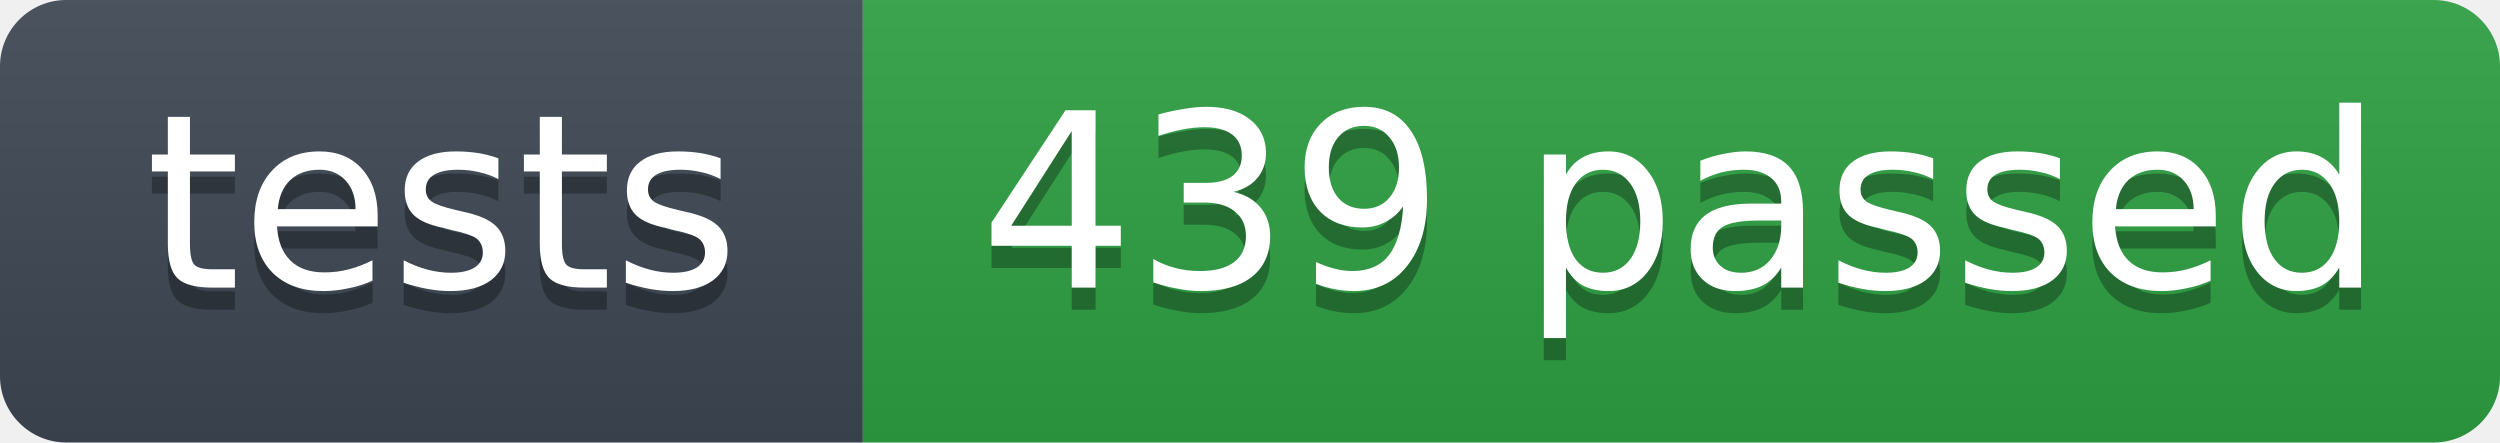
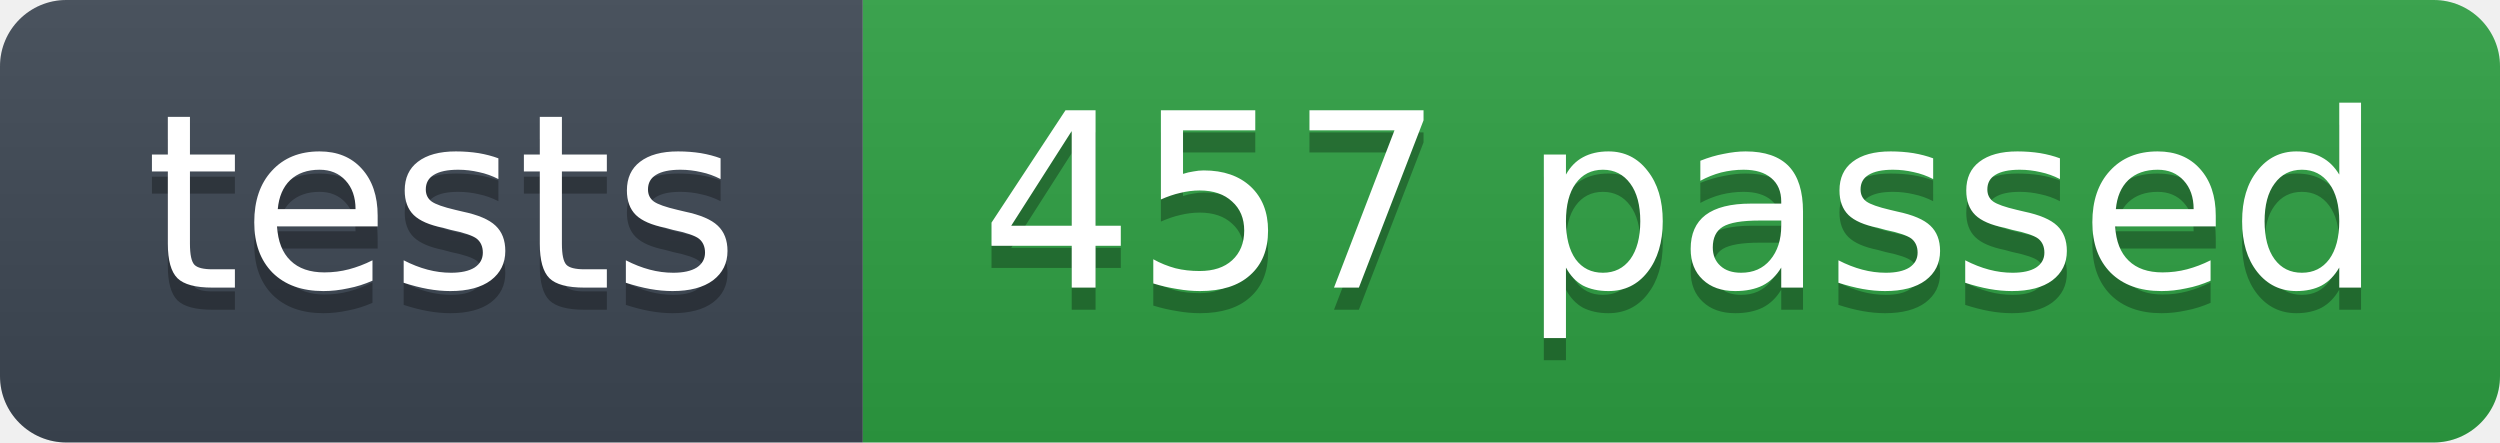
- <svg xmlns="http://www.w3.org/2000/svg" width="113" height="20" role="img" aria-label="tests: 439 passed">
+ <svg xmlns="http://www.w3.org/2000/svg" width="113" height="20" role="img" aria-label="tests: 457 passed">
  <linearGradient id="s" x2="0" y2="100%">
    <stop offset="0" stop-color="#bbb" stop-opacity=".1" />
    <stop offset="1" stop-opacity=".1" />
  </linearGradient>
  <clipPath id="r">
    <rect width="113" height="20" rx="3" fill="#fff" />
  </clipPath>
  <g clip-path="url(#r)">
    <rect width="39" height="20" fill="#3d4753" />
    <rect x="39" width="74" height="20" fill="#2ea043" />
    <rect width="113" height="20" fill="url(#s)" />
  </g>
  <g fill="#fff" text-anchor="middle" font-family="Verdana,Geneva,DejaVu Sans,sans-serif" font-size="11">
    <text x="20" y="14" fill="#010101" fill-opacity=".3">tests</text>
    <text x="20" y="13">tests</text>
-     <text x="76" y="14" fill="#010101" fill-opacity=".3">439 passed</text>
-     <text x="76" y="13">439 passed</text>
+     <text x="76" y="14" fill="#010101" fill-opacity=".3">457 passed</text>
+     <text x="76" y="13">457 passed</text>
  </g>
</svg>
